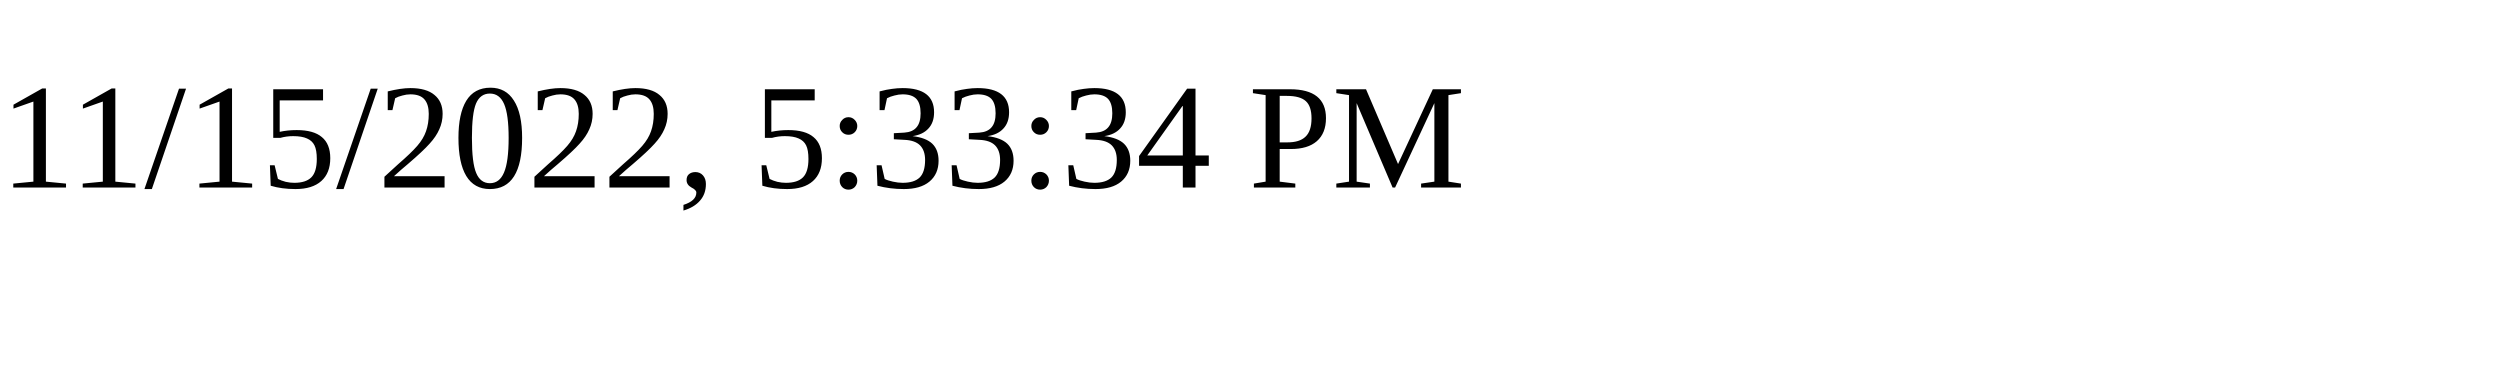
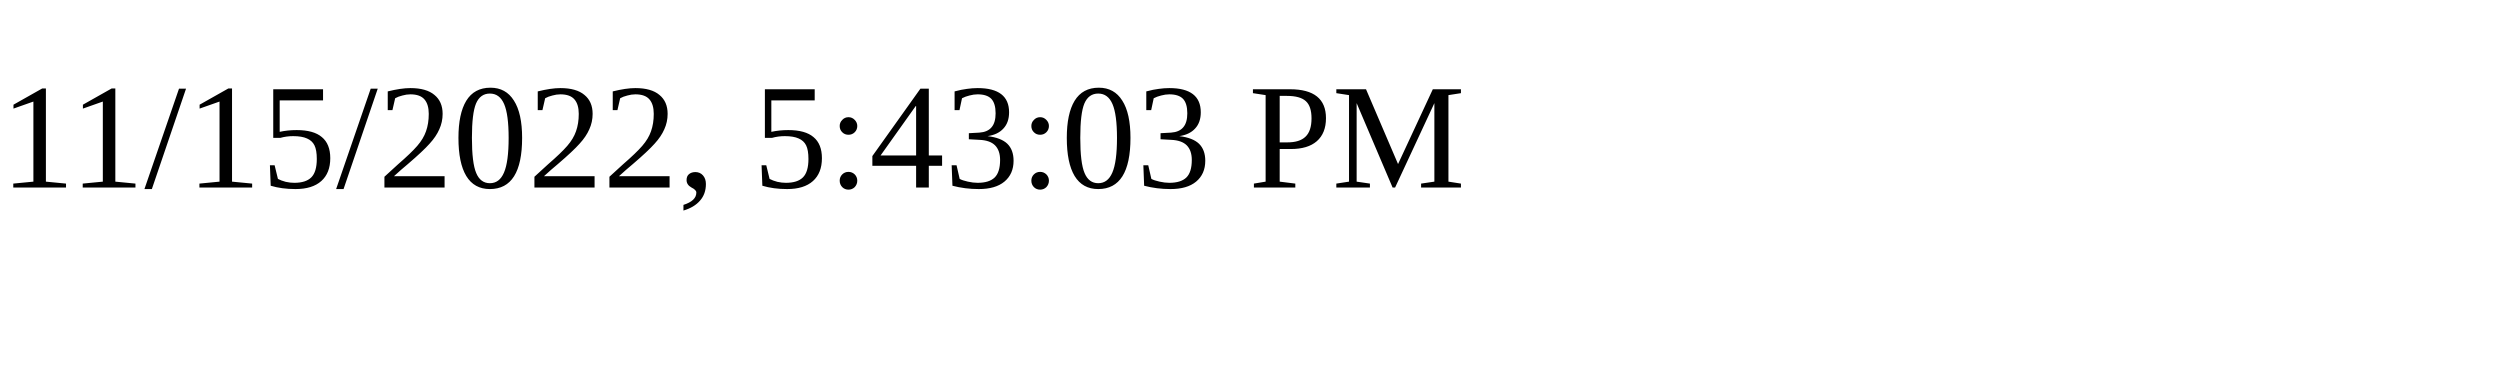
<svg xmlns="http://www.w3.org/2000/svg" height="30" width="200">
-   <text x="0" y="15">11/15/2022, 5:33:34 PM</text>
+   <text x="0" y="15">11/15/2022, 5:43:03 PM</text>
</svg>
